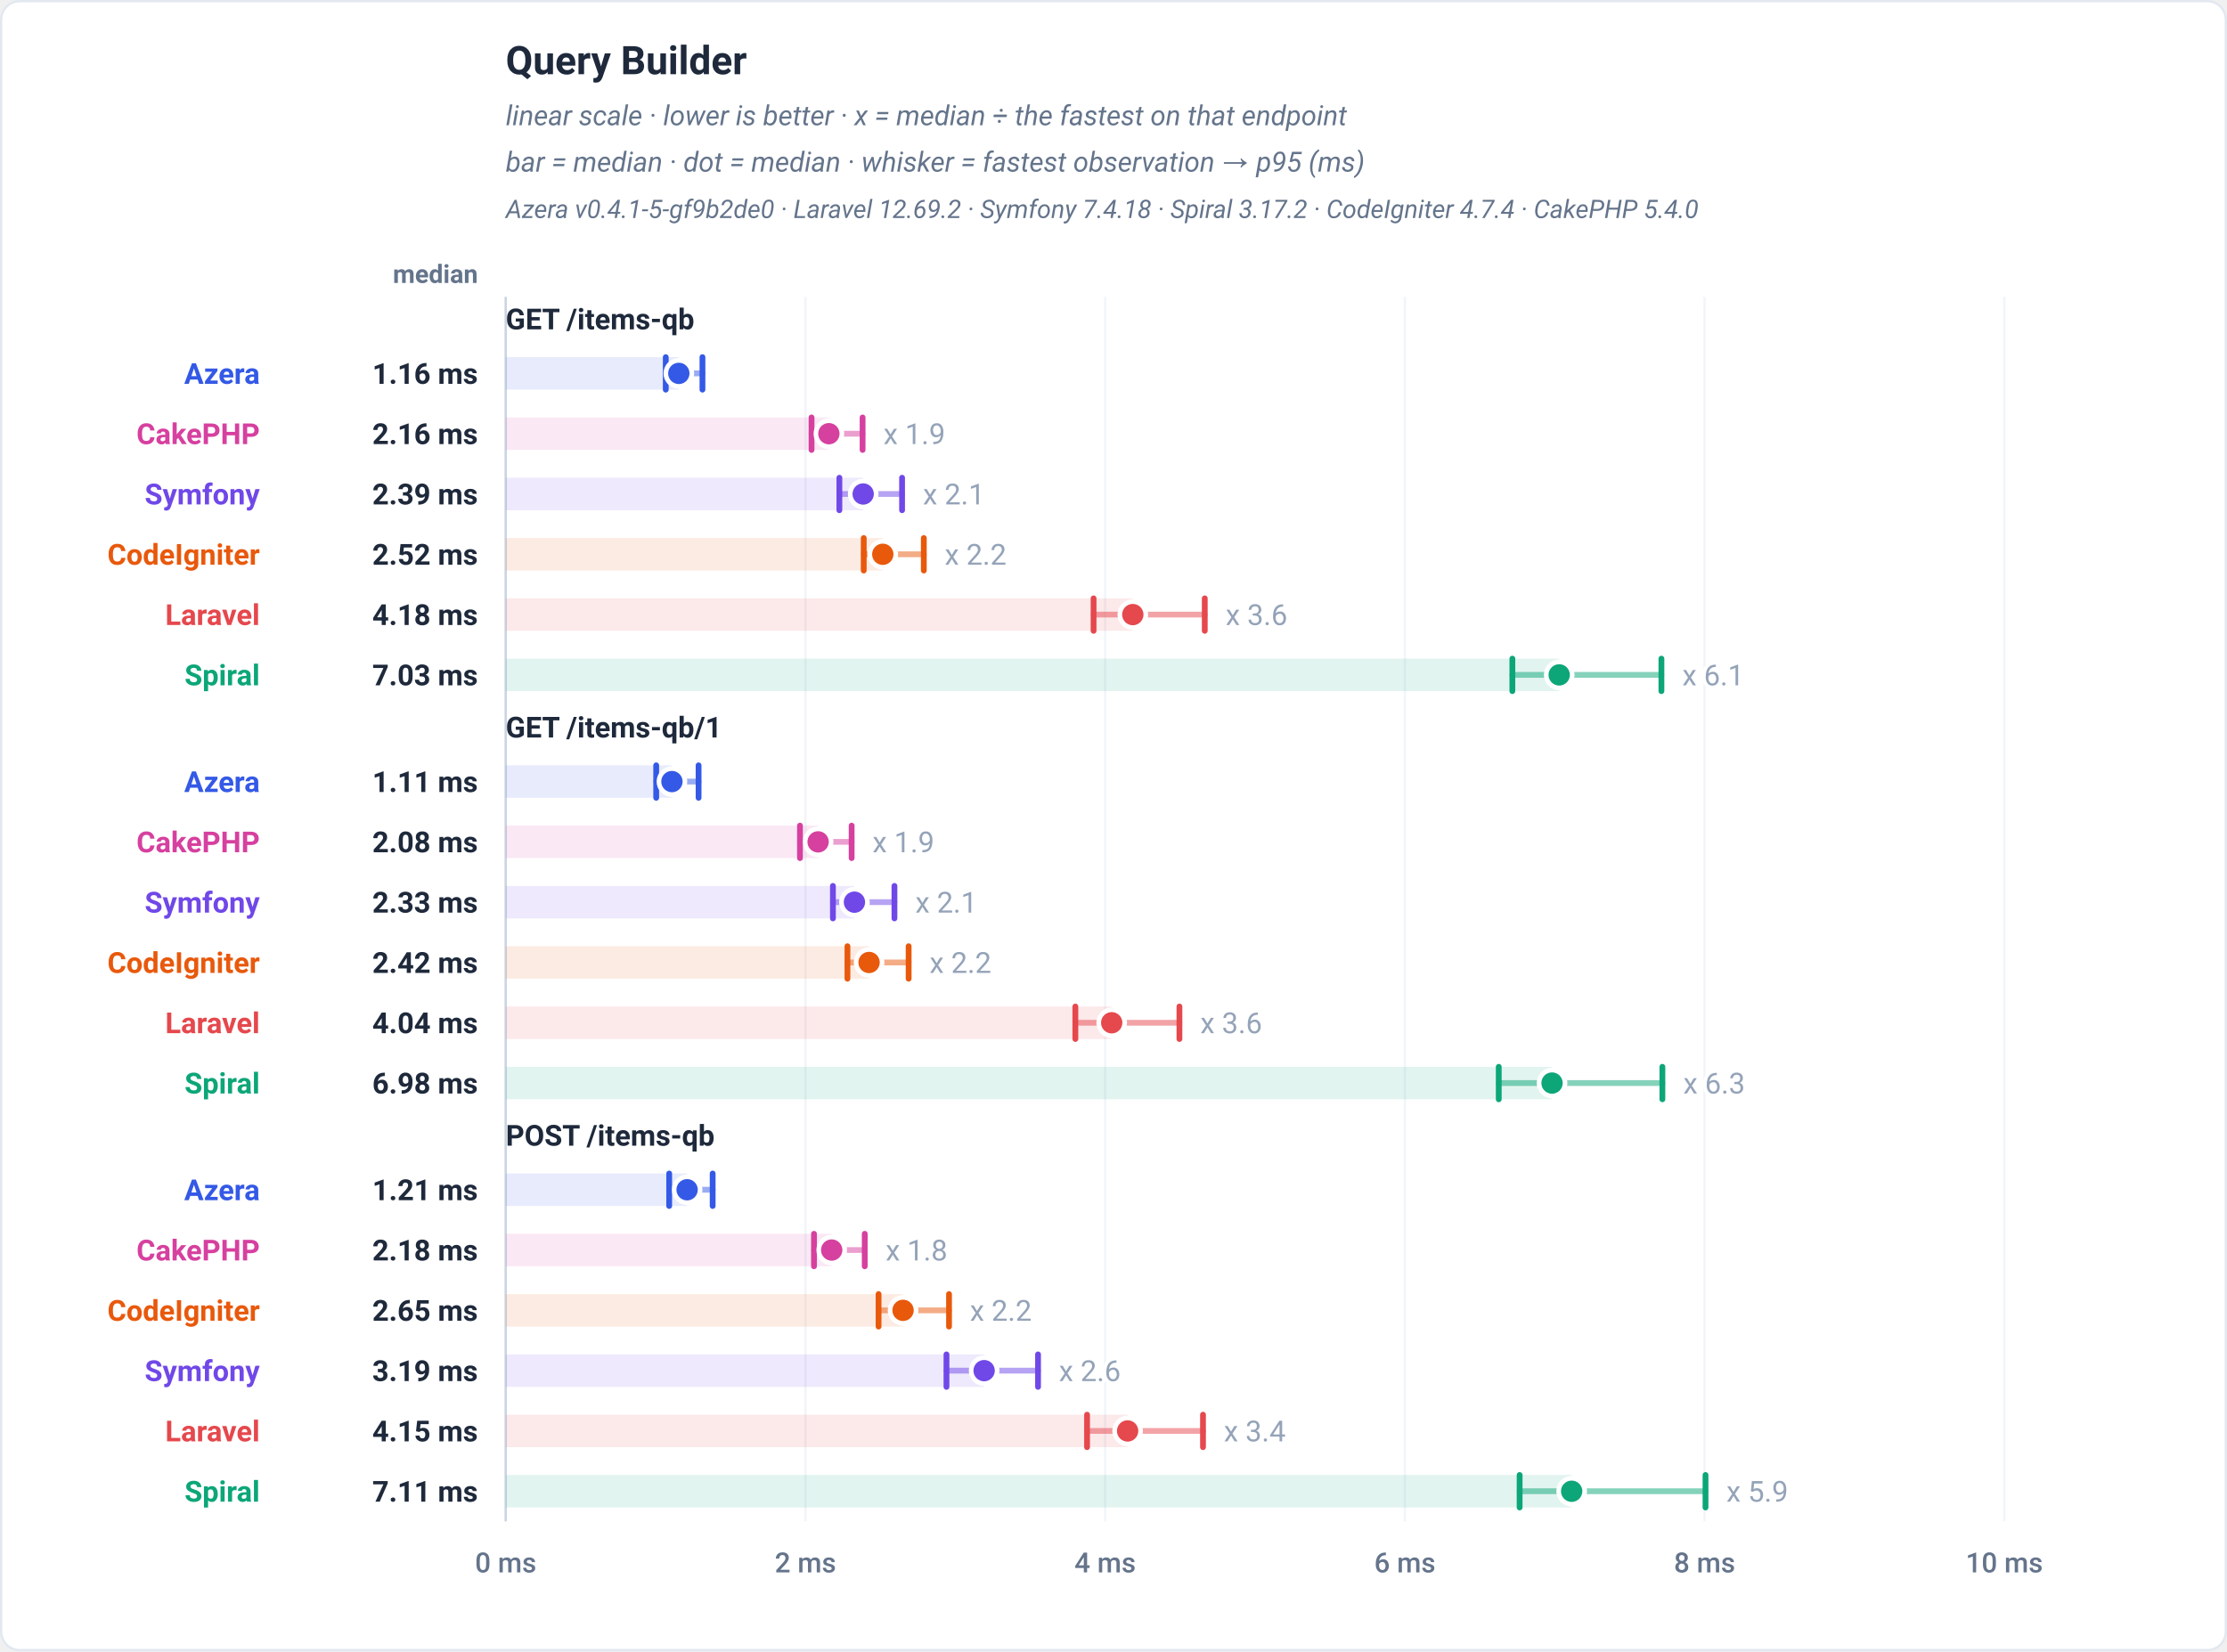
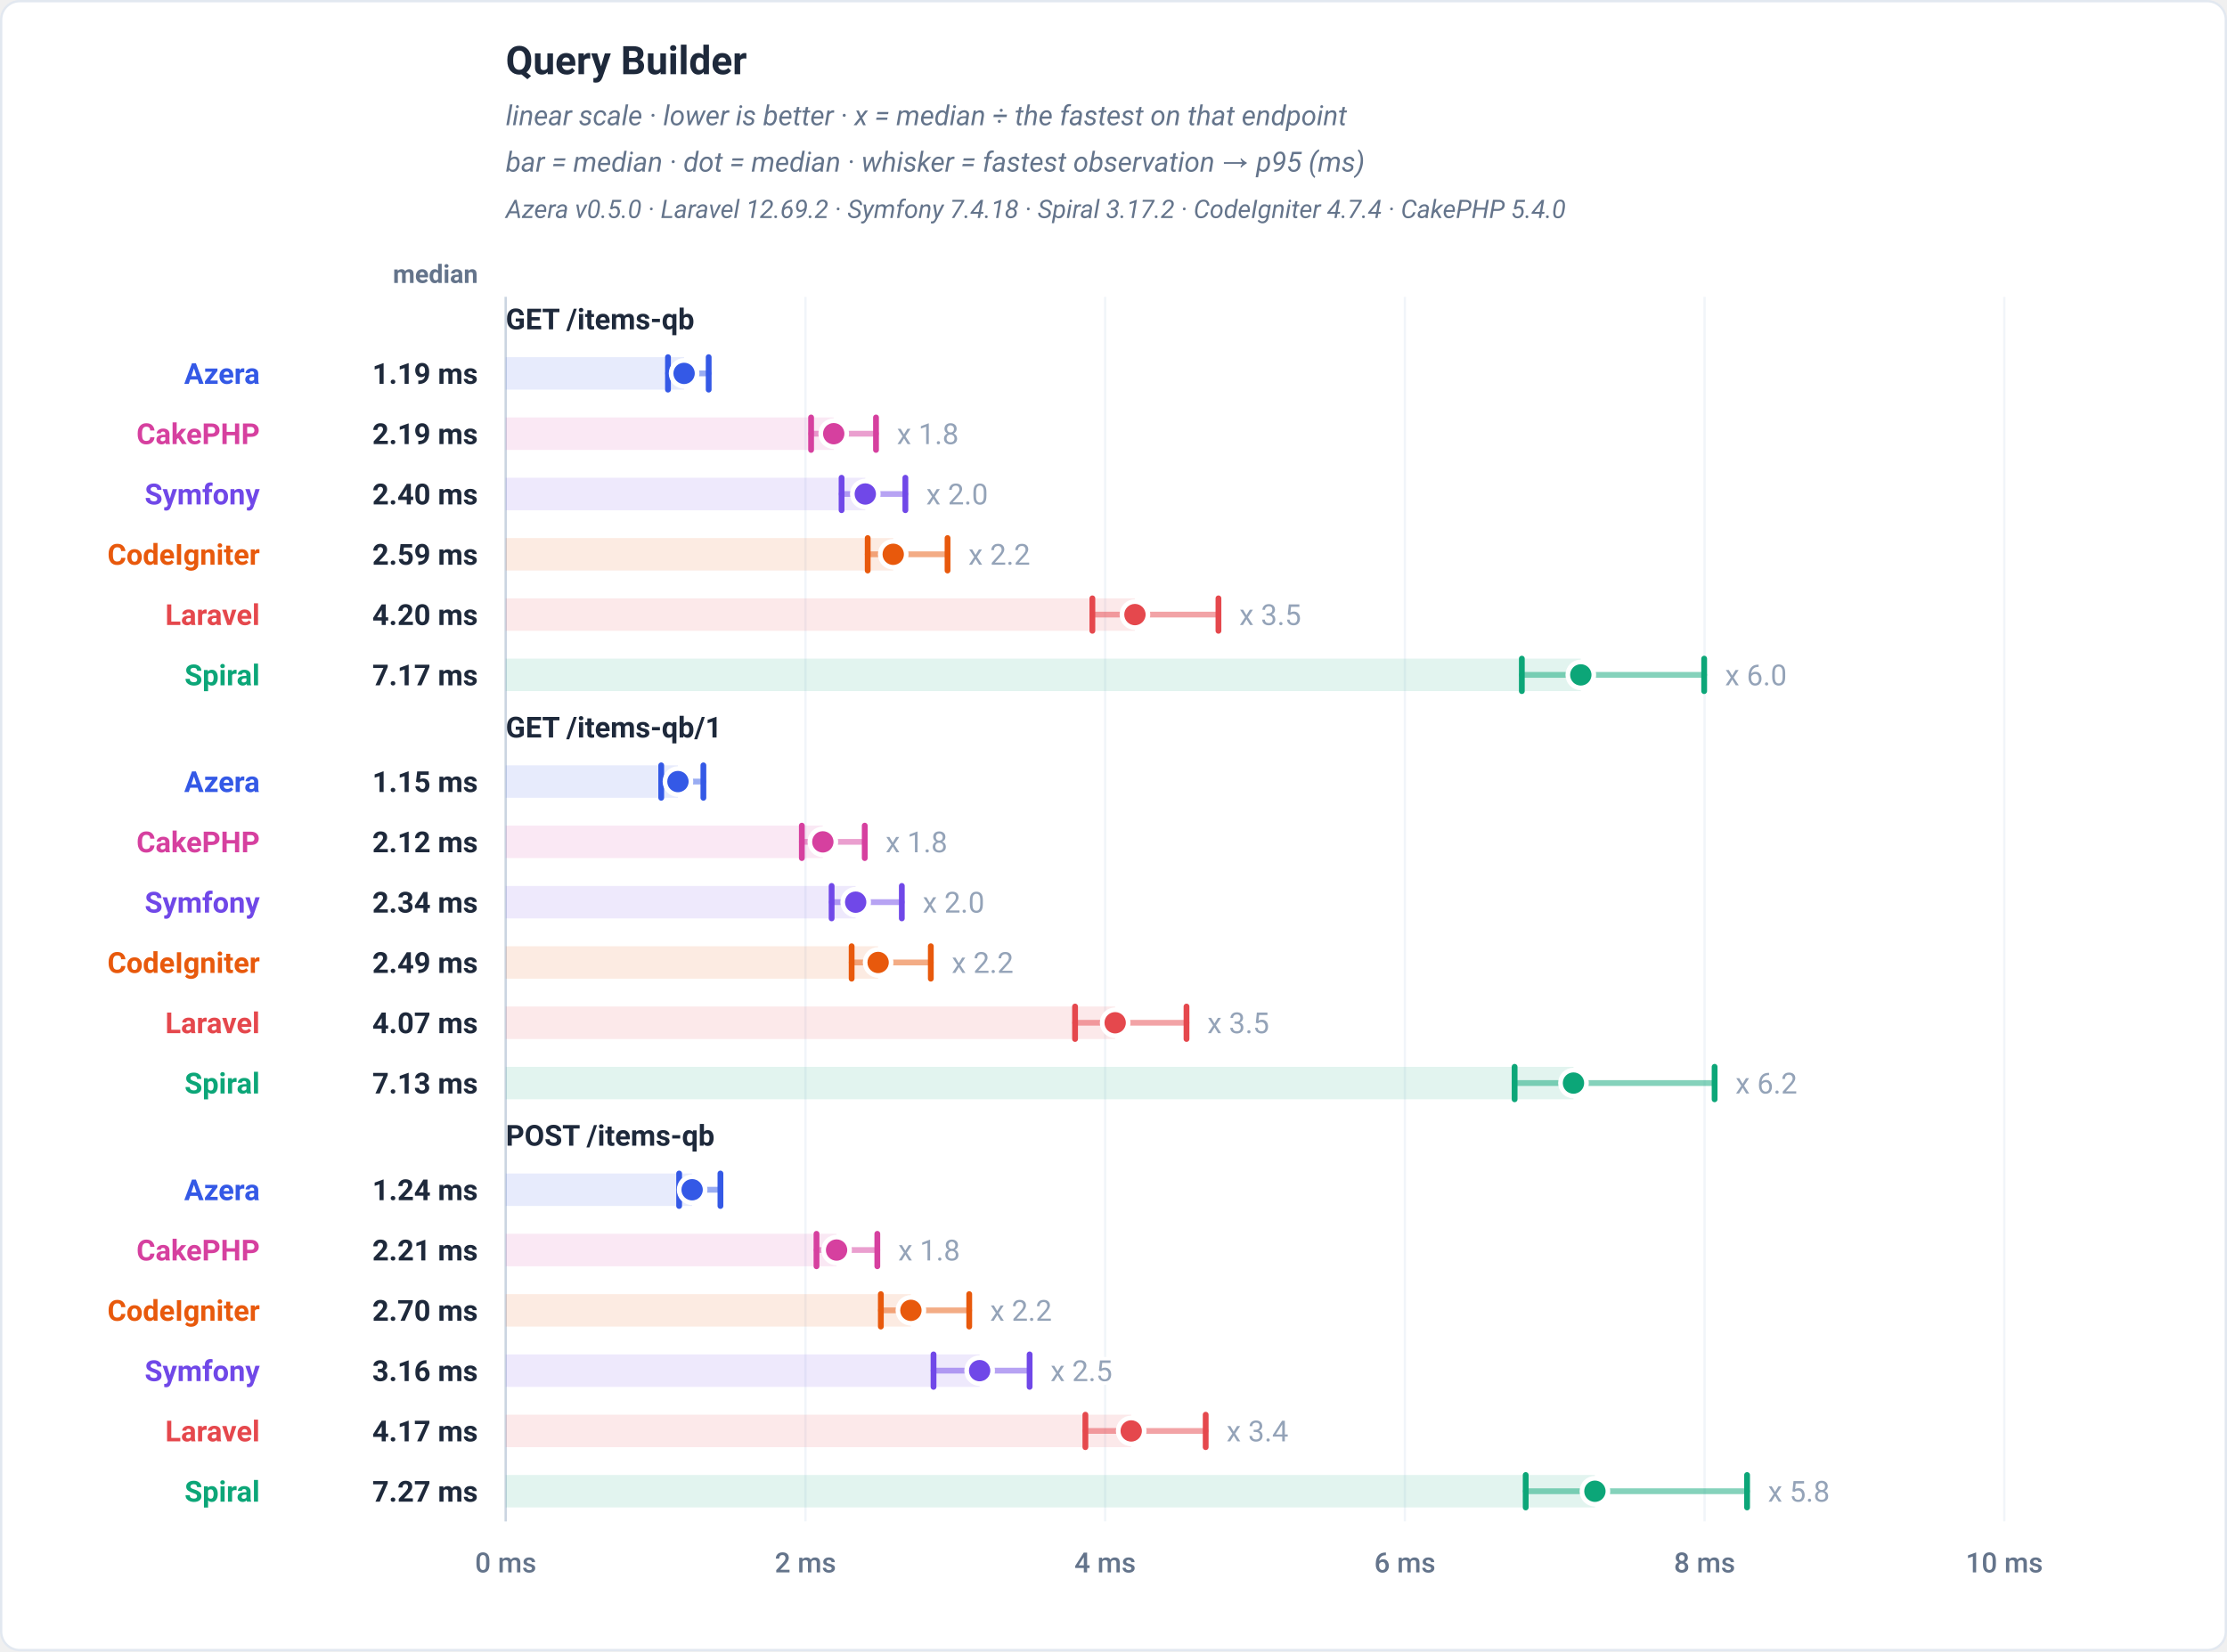
<svg xmlns="http://www.w3.org/2000/svg" viewBox="0 0 960 712" width="960" height="712" role="img" font-family="-apple-system,BlinkMacSystemFont,'Segoe UI',Roboto,Helvetica,Arial,sans-serif">
  <rect x="0.5" y="0.5" width="959" height="711" rx="8" fill="#ffffff" stroke="#e2e8f0" />
  <text x="218" y="32" font-family="-apple-system,BlinkMacSystemFont,'Segoe UI',Roboto,Helvetica,Arial,sans-serif" font-size="17" font-weight="700" fill="#1e293b" text-anchor="start">Query Builder</text>
  <text x="218" y="54" font-family="-apple-system,BlinkMacSystemFont,'Segoe UI',Roboto,Helvetica,Arial,sans-serif" font-size="12" font-weight="400" fill="#64748b" text-anchor="start" font-style="italic">linear scale · lower is better · x = median ÷ the fastest on that endpoint</text>
  <text x="218" y="74" font-family="-apple-system,BlinkMacSystemFont,'Segoe UI',Roboto,Helvetica,Arial,sans-serif" font-size="12" font-weight="400" fill="#64748b" text-anchor="start" font-style="italic">bar = median · dot = median · whisker = fastest observation → p95 (ms)</text>
-   <text x="218" y="94" font-family="-apple-system,BlinkMacSystemFont,'Segoe UI',Roboto,Helvetica,Arial,sans-serif" font-size="11" font-weight="400" fill="#64748b" text-anchor="start" font-style="italic">Azera v0.4.1-5-gf9b2de0 · Laravel 12.69.2 · Symfony 7.4.18 · Spiral 3.17.2 · CodeIgniter 4.7.4 · CakePHP 5.4.0</text>
+   <text x="218" y="94" font-family="-apple-system,BlinkMacSystemFont,'Segoe UI',Roboto,Helvetica,Arial,sans-serif" font-size="11" font-weight="400" fill="#64748b" text-anchor="start" font-style="italic">Azera v0.5.0 · Laravel 12.69.2 · Symfony 7.4.18 · Spiral 3.17.2 · CodeIgniter 4.7.4 · CakePHP 5.4.0</text>
  <text x="206" y="122" font-family="-apple-system,BlinkMacSystemFont,'Segoe UI',Roboto,Helvetica,Arial,sans-serif" font-size="11" font-weight="600" fill="#64748b" text-anchor="end">median</text>
  <line x1="218" y1="128" x2="218" y2="656" stroke="#f1f5f9" stroke-width="1" />
  <text x="218" y="678" font-family="-apple-system,BlinkMacSystemFont,'Segoe UI',Roboto,Helvetica,Arial,sans-serif" font-size="12" font-weight="500" fill="#64748b" text-anchor="middle">0 ms</text>
  <line x1="347.2" y1="128" x2="347.2" y2="656" stroke="#f1f5f9" stroke-width="1" />
  <text x="347.2" y="678" font-family="-apple-system,BlinkMacSystemFont,'Segoe UI',Roboto,Helvetica,Arial,sans-serif" font-size="12" font-weight="500" fill="#64748b" text-anchor="middle">2 ms</text>
  <line x1="476.4" y1="128" x2="476.4" y2="656" stroke="#f1f5f9" stroke-width="1" />
  <text x="476.4" y="678" font-family="-apple-system,BlinkMacSystemFont,'Segoe UI',Roboto,Helvetica,Arial,sans-serif" font-size="12" font-weight="500" fill="#64748b" text-anchor="middle">4 ms</text>
  <line x1="605.6" y1="128" x2="605.6" y2="656" stroke="#f1f5f9" stroke-width="1" />
  <text x="605.6" y="678" font-family="-apple-system,BlinkMacSystemFont,'Segoe UI',Roboto,Helvetica,Arial,sans-serif" font-size="12" font-weight="500" fill="#64748b" text-anchor="middle">6 ms</text>
  <line x1="734.8" y1="128" x2="734.8" y2="656" stroke="#f1f5f9" stroke-width="1" />
  <text x="734.8" y="678" font-family="-apple-system,BlinkMacSystemFont,'Segoe UI',Roboto,Helvetica,Arial,sans-serif" font-size="12" font-weight="500" fill="#64748b" text-anchor="middle">8 ms</text>
  <line x1="864" y1="128" x2="864" y2="656" stroke="#f1f5f9" stroke-width="1" />
  <text x="864" y="678" font-family="-apple-system,BlinkMacSystemFont,'Segoe UI',Roboto,Helvetica,Arial,sans-serif" font-size="12" font-weight="500" fill="#64748b" text-anchor="middle">10 ms</text>
  <line x1="218" y1="128" x2="218" y2="656" stroke="#cbd5e1" stroke-width="1" />
  <text x="218" y="142" font-family="-apple-system,BlinkMacSystemFont,'Segoe UI',Roboto,Helvetica,Arial,sans-serif" font-size="12.5" font-weight="700" fill="#1e293b" text-anchor="start">GET /items-qb</text>
-   <rect x="218" y="154" width="74.62" height="14" fill="#3459e6" fill-opacity="0.12" />
-   <line x1="286.99" y1="161" x2="302.81" y2="161" stroke="#3459e6" stroke-width="2.5" stroke-linecap="round" opacity="0.5" />
-   <line x1="286.99" y1="154" x2="286.99" y2="168" stroke="#3459e6" stroke-width="2.5" stroke-linecap="round" />
-   <line x1="302.81" y1="154" x2="302.81" y2="168" stroke="#3459e6" stroke-width="2.5" stroke-linecap="round" />
-   <circle cx="292.62" cy="161" r="5.6" fill="#3459e6" stroke="#ffffff" stroke-width="2" />
+   <rect x="218" y="154" width="76.89" height="14" fill="#3459e6" fill-opacity="0.12" />
+   <line x1="287.95" y1="161" x2="305.49" y2="161" stroke="#3459e6" stroke-width="2.5" stroke-linecap="round" opacity="0.5" />
+   <line x1="287.95" y1="154" x2="287.95" y2="168" stroke="#3459e6" stroke-width="2.5" stroke-linecap="round" />
+   <line x1="305.49" y1="154" x2="305.49" y2="168" stroke="#3459e6" stroke-width="2.5" stroke-linecap="round" />
+   <circle cx="294.89" cy="161" r="5.6" fill="#3459e6" stroke="#ffffff" stroke-width="2" />
  <text x="112" y="165.5" font-family="-apple-system,BlinkMacSystemFont,'Segoe UI',Roboto,Helvetica,Arial,sans-serif" font-size="12.5" font-weight="700" fill="#3459e6" text-anchor="end">Azera</text>
-   <text x="206" y="165.5" font-family="-apple-system,BlinkMacSystemFont,'Segoe UI',Roboto,Helvetica,Arial,sans-serif" font-size="12.5" font-weight="700" fill="#1e293b" text-anchor="end">1.16 ms</text>
-   <rect x="218" y="180" width="139.3" height="14" fill="#d6409f" fill-opacity="0.12" />
-   <line x1="349.83" y1="187" x2="371.84" y2="187" stroke="#d6409f" stroke-width="2.5" stroke-linecap="round" opacity="0.5" />
-   <line x1="349.83" y1="180" x2="349.83" y2="194" stroke="#d6409f" stroke-width="2.5" stroke-linecap="round" />
-   <line x1="371.84" y1="180" x2="371.84" y2="194" stroke="#d6409f" stroke-width="2.5" stroke-linecap="round" />
-   <circle cx="357.3" cy="187" r="5.6" fill="#d6409f" stroke="#ffffff" stroke-width="2" />
-   <text x="380.84" y="191.5" font-family="-apple-system,BlinkMacSystemFont,'Segoe UI',Roboto,Helvetica,Arial,sans-serif" font-size="12.5" font-weight="400" fill="#94a3b8" text-anchor="start" stroke="#ffffff" stroke-width="3" paint-order="stroke" stroke-linejoin="round">x 1.9</text>
+   <text x="206" y="165.5" font-family="-apple-system,BlinkMacSystemFont,'Segoe UI',Roboto,Helvetica,Arial,sans-serif" font-size="12.5" font-weight="700" fill="#1e293b" text-anchor="end">1.19 ms</text>
+   <rect x="218" y="180" width="141.39" height="14" fill="#d6409f" fill-opacity="0.12" />
+   <line x1="349.64" y1="187" x2="377.62" y2="187" stroke="#d6409f" stroke-width="2.5" stroke-linecap="round" opacity="0.5" />
+   <line x1="349.64" y1="180" x2="349.64" y2="194" stroke="#d6409f" stroke-width="2.5" stroke-linecap="round" />
+   <line x1="377.62" y1="180" x2="377.62" y2="194" stroke="#d6409f" stroke-width="2.5" stroke-linecap="round" />
+   <circle cx="359.39" cy="187" r="5.6" fill="#d6409f" stroke="#ffffff" stroke-width="2" />
+   <text x="386.62" y="191.5" font-family="-apple-system,BlinkMacSystemFont,'Segoe UI',Roboto,Helvetica,Arial,sans-serif" font-size="12.5" font-weight="400" fill="#94a3b8" text-anchor="start" stroke="#ffffff" stroke-width="3" paint-order="stroke" stroke-linejoin="round">x 1.8</text>
  <text x="112" y="191.5" font-family="-apple-system,BlinkMacSystemFont,'Segoe UI',Roboto,Helvetica,Arial,sans-serif" font-size="12.5" font-weight="700" fill="#d6409f" text-anchor="end">CakePHP</text>
-   <text x="206" y="191.5" font-family="-apple-system,BlinkMacSystemFont,'Segoe UI',Roboto,Helvetica,Arial,sans-serif" font-size="12.5" font-weight="700" fill="#1e293b" text-anchor="end">2.16 ms</text>
-   <rect x="218" y="206" width="154.09" height="14" fill="#7048e8" fill-opacity="0.12" />
-   <line x1="361.83" y1="213" x2="388.86" y2="213" stroke="#7048e8" stroke-width="2.5" stroke-linecap="round" opacity="0.5" />
-   <line x1="361.83" y1="206" x2="361.83" y2="220" stroke="#7048e8" stroke-width="2.5" stroke-linecap="round" />
-   <line x1="388.86" y1="206" x2="388.86" y2="220" stroke="#7048e8" stroke-width="2.5" stroke-linecap="round" />
-   <circle cx="372.09" cy="213" r="5.6" fill="#7048e8" stroke="#ffffff" stroke-width="2" />
-   <text x="397.86" y="217.5" font-family="-apple-system,BlinkMacSystemFont,'Segoe UI',Roboto,Helvetica,Arial,sans-serif" font-size="12.5" font-weight="400" fill="#94a3b8" text-anchor="start" stroke="#ffffff" stroke-width="3" paint-order="stroke" stroke-linejoin="round">x 2.1</text>
+   <text x="206" y="191.5" font-family="-apple-system,BlinkMacSystemFont,'Segoe UI',Roboto,Helvetica,Arial,sans-serif" font-size="12.5" font-weight="700" fill="#1e293b" text-anchor="end">2.19 ms</text>
+   <rect x="218" y="206" width="155" height="14" fill="#7048e8" fill-opacity="0.12" />
+   <line x1="362.78" y1="213" x2="390.28" y2="213" stroke="#7048e8" stroke-width="2.5" stroke-linecap="round" opacity="0.5" />
+   <line x1="362.78" y1="206" x2="362.78" y2="220" stroke="#7048e8" stroke-width="2.5" stroke-linecap="round" />
+   <line x1="390.28" y1="206" x2="390.28" y2="220" stroke="#7048e8" stroke-width="2.5" stroke-linecap="round" />
+   <circle cx="373" cy="213" r="5.6" fill="#7048e8" stroke="#ffffff" stroke-width="2" />
+   <text x="399.28" y="217.5" font-family="-apple-system,BlinkMacSystemFont,'Segoe UI',Roboto,Helvetica,Arial,sans-serif" font-size="12.5" font-weight="400" fill="#94a3b8" text-anchor="start" stroke="#ffffff" stroke-width="3" paint-order="stroke" stroke-linejoin="round">x 2.0</text>
  <text x="112" y="217.5" font-family="-apple-system,BlinkMacSystemFont,'Segoe UI',Roboto,Helvetica,Arial,sans-serif" font-size="12.5" font-weight="700" fill="#7048e8" text-anchor="end">Symfony</text>
-   <text x="206" y="217.5" font-family="-apple-system,BlinkMacSystemFont,'Segoe UI',Roboto,Helvetica,Arial,sans-serif" font-size="12.5" font-weight="700" fill="#1e293b" text-anchor="end">2.39 ms</text>
-   <rect x="218" y="232" width="162.54" height="14" fill="#e8590c" fill-opacity="0.12" />
-   <line x1="372.33" y1="239" x2="398.23" y2="239" stroke="#e8590c" stroke-width="2.5" stroke-linecap="round" opacity="0.5" />
-   <line x1="372.33" y1="232" x2="372.33" y2="246" stroke="#e8590c" stroke-width="2.5" stroke-linecap="round" />
-   <line x1="398.23" y1="232" x2="398.23" y2="246" stroke="#e8590c" stroke-width="2.5" stroke-linecap="round" />
-   <circle cx="380.54" cy="239" r="5.6" fill="#e8590c" stroke="#ffffff" stroke-width="2" />
-   <text x="407.23" y="243.5" font-family="-apple-system,BlinkMacSystemFont,'Segoe UI',Roboto,Helvetica,Arial,sans-serif" font-size="12.5" font-weight="400" fill="#94a3b8" text-anchor="start" stroke="#ffffff" stroke-width="3" paint-order="stroke" stroke-linejoin="round">x 2.2</text>
+   <text x="206" y="217.5" font-family="-apple-system,BlinkMacSystemFont,'Segoe UI',Roboto,Helvetica,Arial,sans-serif" font-size="12.5" font-weight="700" fill="#1e293b" text-anchor="end">2.40 ms</text>
+   <rect x="218" y="232" width="167.04" height="14" fill="#e8590c" fill-opacity="0.12" />
+   <line x1="374.04" y1="239" x2="408.46" y2="239" stroke="#e8590c" stroke-width="2.5" stroke-linecap="round" opacity="0.5" />
+   <line x1="374.04" y1="232" x2="374.04" y2="246" stroke="#e8590c" stroke-width="2.5" stroke-linecap="round" />
+   <line x1="408.46" y1="232" x2="408.46" y2="246" stroke="#e8590c" stroke-width="2.5" stroke-linecap="round" />
+   <circle cx="385.04" cy="239" r="5.6" fill="#e8590c" stroke="#ffffff" stroke-width="2" />
+   <text x="417.46" y="243.5" font-family="-apple-system,BlinkMacSystemFont,'Segoe UI',Roboto,Helvetica,Arial,sans-serif" font-size="12.5" font-weight="400" fill="#94a3b8" text-anchor="start" stroke="#ffffff" stroke-width="3" paint-order="stroke" stroke-linejoin="round">x 2.2</text>
  <text x="112" y="243.5" font-family="-apple-system,BlinkMacSystemFont,'Segoe UI',Roboto,Helvetica,Arial,sans-serif" font-size="12.5" font-weight="700" fill="#e8590c" text-anchor="end">CodeIgniter</text>
-   <text x="206" y="243.5" font-family="-apple-system,BlinkMacSystemFont,'Segoe UI',Roboto,Helvetica,Arial,sans-serif" font-size="12.5" font-weight="700" fill="#1e293b" text-anchor="end">2.52 ms</text>
-   <rect x="218" y="258" width="270.32" height="14" fill="#e5484d" fill-opacity="0.12" />
-   <line x1="471.41" y1="265" x2="519.34" y2="265" stroke="#e5484d" stroke-width="2.5" stroke-linecap="round" opacity="0.5" />
-   <line x1="471.41" y1="258" x2="471.41" y2="272" stroke="#e5484d" stroke-width="2.5" stroke-linecap="round" />
-   <line x1="519.34" y1="258" x2="519.34" y2="272" stroke="#e5484d" stroke-width="2.5" stroke-linecap="round" />
-   <circle cx="488.32" cy="265" r="5.6" fill="#e5484d" stroke="#ffffff" stroke-width="2" />
-   <text x="528.34" y="269.5" font-family="-apple-system,BlinkMacSystemFont,'Segoe UI',Roboto,Helvetica,Arial,sans-serif" font-size="12.5" font-weight="400" fill="#94a3b8" text-anchor="start" stroke="#ffffff" stroke-width="3" paint-order="stroke" stroke-linejoin="round">x 3.6</text>
+   <text x="206" y="243.5" font-family="-apple-system,BlinkMacSystemFont,'Segoe UI',Roboto,Helvetica,Arial,sans-serif" font-size="12.5" font-weight="700" fill="#1e293b" text-anchor="end">2.59 ms</text>
+   <rect x="218" y="258" width="271.24" height="14" fill="#e5484d" fill-opacity="0.12" />
+   <line x1="470.89" y1="265" x2="525.24" y2="265" stroke="#e5484d" stroke-width="2.5" stroke-linecap="round" opacity="0.5" />
+   <line x1="470.89" y1="258" x2="470.89" y2="272" stroke="#e5484d" stroke-width="2.5" stroke-linecap="round" />
+   <line x1="525.24" y1="258" x2="525.24" y2="272" stroke="#e5484d" stroke-width="2.5" stroke-linecap="round" />
+   <circle cx="489.24" cy="265" r="5.6" fill="#e5484d" stroke="#ffffff" stroke-width="2" />
+   <text x="534.24" y="269.5" font-family="-apple-system,BlinkMacSystemFont,'Segoe UI',Roboto,Helvetica,Arial,sans-serif" font-size="12.5" font-weight="400" fill="#94a3b8" text-anchor="start" stroke="#ffffff" stroke-width="3" paint-order="stroke" stroke-linejoin="round">x 3.5</text>
  <text x="112" y="269.5" font-family="-apple-system,BlinkMacSystemFont,'Segoe UI',Roboto,Helvetica,Arial,sans-serif" font-size="12.5" font-weight="700" fill="#e5484d" text-anchor="end">Laravel</text>
-   <text x="206" y="269.5" font-family="-apple-system,BlinkMacSystemFont,'Segoe UI',Roboto,Helvetica,Arial,sans-serif" font-size="12.5" font-weight="700" fill="#1e293b" text-anchor="end">4.18 ms</text>
-   <rect x="218" y="284" width="454.13" height="14" fill="#0ca678" fill-opacity="0.12" />
-   <line x1="651.94" y1="291" x2="716.19" y2="291" stroke="#0ca678" stroke-width="2.5" stroke-linecap="round" opacity="0.5" />
-   <line x1="651.94" y1="284" x2="651.94" y2="298" stroke="#0ca678" stroke-width="2.5" stroke-linecap="round" />
-   <line x1="716.19" y1="284" x2="716.19" y2="298" stroke="#0ca678" stroke-width="2.5" stroke-linecap="round" />
-   <circle cx="672.13" cy="291" r="5.6" fill="#0ca678" stroke="#ffffff" stroke-width="2" />
-   <text x="725.19" y="295.5" font-family="-apple-system,BlinkMacSystemFont,'Segoe UI',Roboto,Helvetica,Arial,sans-serif" font-size="12.5" font-weight="400" fill="#94a3b8" text-anchor="start" stroke="#ffffff" stroke-width="3" paint-order="stroke" stroke-linejoin="round">x 6.1</text>
+   <text x="206" y="269.5" font-family="-apple-system,BlinkMacSystemFont,'Segoe UI',Roboto,Helvetica,Arial,sans-serif" font-size="12.5" font-weight="700" fill="#1e293b" text-anchor="end">4.20 ms</text>
+   <rect x="218" y="284" width="463.44" height="14" fill="#0ca678" fill-opacity="0.12" />
+   <line x1="656.02" y1="291" x2="734.62" y2="291" stroke="#0ca678" stroke-width="2.5" stroke-linecap="round" opacity="0.5" />
+   <line x1="656.02" y1="284" x2="656.02" y2="298" stroke="#0ca678" stroke-width="2.5" stroke-linecap="round" />
+   <line x1="734.62" y1="284" x2="734.62" y2="298" stroke="#0ca678" stroke-width="2.5" stroke-linecap="round" />
+   <circle cx="681.44" cy="291" r="5.6" fill="#0ca678" stroke="#ffffff" stroke-width="2" />
+   <text x="743.62" y="295.5" font-family="-apple-system,BlinkMacSystemFont,'Segoe UI',Roboto,Helvetica,Arial,sans-serif" font-size="12.5" font-weight="400" fill="#94a3b8" text-anchor="start" stroke="#ffffff" stroke-width="3" paint-order="stroke" stroke-linejoin="round">x 6.0</text>
  <text x="112" y="295.5" font-family="-apple-system,BlinkMacSystemFont,'Segoe UI',Roboto,Helvetica,Arial,sans-serif" font-size="12.5" font-weight="700" fill="#0ca678" text-anchor="end">Spiral</text>
-   <text x="206" y="295.5" font-family="-apple-system,BlinkMacSystemFont,'Segoe UI',Roboto,Helvetica,Arial,sans-serif" font-size="12.5" font-weight="700" fill="#1e293b" text-anchor="end">7.03 ms</text>
+   <text x="206" y="295.5" font-family="-apple-system,BlinkMacSystemFont,'Segoe UI',Roboto,Helvetica,Arial,sans-serif" font-size="12.5" font-weight="700" fill="#1e293b" text-anchor="end">7.17 ms</text>
  <text x="218" y="318" font-family="-apple-system,BlinkMacSystemFont,'Segoe UI',Roboto,Helvetica,Arial,sans-serif" font-size="12.5" font-weight="700" fill="#1e293b" text-anchor="start">GET /items-qb/1</text>
-   <rect x="218" y="330" width="71.65" height="14" fill="#3459e6" fill-opacity="0.12" />
-   <line x1="282.87" y1="337" x2="301.14" y2="337" stroke="#3459e6" stroke-width="2.5" stroke-linecap="round" opacity="0.5" />
-   <line x1="282.87" y1="330" x2="282.87" y2="344" stroke="#3459e6" stroke-width="2.5" stroke-linecap="round" />
-   <line x1="301.14" y1="330" x2="301.14" y2="344" stroke="#3459e6" stroke-width="2.5" stroke-linecap="round" />
-   <circle cx="289.65" cy="337" r="5.6" fill="#3459e6" stroke="#ffffff" stroke-width="2" />
+   <rect x="218" y="330" width="74.24" height="14" fill="#3459e6" fill-opacity="0.12" />
+   <line x1="285.03" y1="337" x2="303.21" y2="337" stroke="#3459e6" stroke-width="2.5" stroke-linecap="round" opacity="0.5" />
+   <line x1="285.03" y1="330" x2="285.03" y2="344" stroke="#3459e6" stroke-width="2.5" stroke-linecap="round" />
+   <line x1="303.21" y1="330" x2="303.21" y2="344" stroke="#3459e6" stroke-width="2.5" stroke-linecap="round" />
+   <circle cx="292.24" cy="337" r="5.6" fill="#3459e6" stroke="#ffffff" stroke-width="2" />
  <text x="112" y="341.5" font-family="-apple-system,BlinkMacSystemFont,'Segoe UI',Roboto,Helvetica,Arial,sans-serif" font-size="12.5" font-weight="700" fill="#3459e6" text-anchor="end">Azera</text>
-   <text x="206" y="341.5" font-family="-apple-system,BlinkMacSystemFont,'Segoe UI',Roboto,Helvetica,Arial,sans-serif" font-size="12.5" font-weight="700" fill="#1e293b" text-anchor="end">1.11 ms</text>
-   <rect x="218" y="356" width="134.66" height="14" fill="#d6409f" fill-opacity="0.12" />
-   <line x1="344.85" y1="363" x2="367.12" y2="363" stroke="#d6409f" stroke-width="2.5" stroke-linecap="round" opacity="0.5" />
-   <line x1="344.85" y1="356" x2="344.85" y2="370" stroke="#d6409f" stroke-width="2.5" stroke-linecap="round" />
-   <line x1="367.12" y1="356" x2="367.12" y2="370" stroke="#d6409f" stroke-width="2.5" stroke-linecap="round" />
-   <circle cx="352.66" cy="363" r="5.6" fill="#d6409f" stroke="#ffffff" stroke-width="2" />
-   <text x="376.12" y="367.5" font-family="-apple-system,BlinkMacSystemFont,'Segoe UI',Roboto,Helvetica,Arial,sans-serif" font-size="12.5" font-weight="400" fill="#94a3b8" text-anchor="start" stroke="#ffffff" stroke-width="3" paint-order="stroke" stroke-linejoin="round">x 1.9</text>
+   <text x="206" y="341.5" font-family="-apple-system,BlinkMacSystemFont,'Segoe UI',Roboto,Helvetica,Arial,sans-serif" font-size="12.5" font-weight="700" fill="#1e293b" text-anchor="end">1.15 ms</text>
+   <rect x="218" y="356" width="136.7" height="14" fill="#d6409f" fill-opacity="0.12" />
+   <line x1="345.65" y1="363" x2="372.77" y2="363" stroke="#d6409f" stroke-width="2.5" stroke-linecap="round" opacity="0.5" />
+   <line x1="345.65" y1="356" x2="345.65" y2="370" stroke="#d6409f" stroke-width="2.5" stroke-linecap="round" />
+   <line x1="372.77" y1="356" x2="372.77" y2="370" stroke="#d6409f" stroke-width="2.5" stroke-linecap="round" />
+   <circle cx="354.7" cy="363" r="5.6" fill="#d6409f" stroke="#ffffff" stroke-width="2" />
+   <text x="381.77" y="367.5" font-family="-apple-system,BlinkMacSystemFont,'Segoe UI',Roboto,Helvetica,Arial,sans-serif" font-size="12.5" font-weight="400" fill="#94a3b8" text-anchor="start" stroke="#ffffff" stroke-width="3" paint-order="stroke" stroke-linejoin="round">x 1.8</text>
  <text x="112" y="367.5" font-family="-apple-system,BlinkMacSystemFont,'Segoe UI',Roboto,Helvetica,Arial,sans-serif" font-size="12.5" font-weight="700" fill="#d6409f" text-anchor="end">CakePHP</text>
-   <text x="206" y="367.5" font-family="-apple-system,BlinkMacSystemFont,'Segoe UI',Roboto,Helvetica,Arial,sans-serif" font-size="12.5" font-weight="700" fill="#1e293b" text-anchor="end">2.08 ms</text>
-   <rect x="218" y="382" width="150.32" height="14" fill="#7048e8" fill-opacity="0.12" />
-   <line x1="359.05" y1="389" x2="385.57" y2="389" stroke="#7048e8" stroke-width="2.5" stroke-linecap="round" opacity="0.5" />
-   <line x1="359.05" y1="382" x2="359.05" y2="396" stroke="#7048e8" stroke-width="2.5" stroke-linecap="round" />
-   <line x1="385.57" y1="382" x2="385.57" y2="396" stroke="#7048e8" stroke-width="2.5" stroke-linecap="round" />
-   <circle cx="368.32" cy="389" r="5.6" fill="#7048e8" stroke="#ffffff" stroke-width="2" />
-   <text x="394.57" y="393.5" font-family="-apple-system,BlinkMacSystemFont,'Segoe UI',Roboto,Helvetica,Arial,sans-serif" font-size="12.5" font-weight="400" fill="#94a3b8" text-anchor="start" stroke="#ffffff" stroke-width="3" paint-order="stroke" stroke-linejoin="round">x 2.1</text>
+   <text x="206" y="367.5" font-family="-apple-system,BlinkMacSystemFont,'Segoe UI',Roboto,Helvetica,Arial,sans-serif" font-size="12.5" font-weight="700" fill="#1e293b" text-anchor="end">2.12 ms</text>
+   <rect x="218" y="382" width="150.85" height="14" fill="#7048e8" fill-opacity="0.12" />
+   <line x1="358.49" y1="389" x2="388.75" y2="389" stroke="#7048e8" stroke-width="2.5" stroke-linecap="round" opacity="0.5" />
+   <line x1="358.49" y1="382" x2="358.49" y2="396" stroke="#7048e8" stroke-width="2.5" stroke-linecap="round" />
+   <line x1="388.75" y1="382" x2="388.75" y2="396" stroke="#7048e8" stroke-width="2.5" stroke-linecap="round" />
+   <circle cx="368.85" cy="389" r="5.6" fill="#7048e8" stroke="#ffffff" stroke-width="2" />
+   <text x="397.75" y="393.5" font-family="-apple-system,BlinkMacSystemFont,'Segoe UI',Roboto,Helvetica,Arial,sans-serif" font-size="12.5" font-weight="400" fill="#94a3b8" text-anchor="start" stroke="#ffffff" stroke-width="3" paint-order="stroke" stroke-linejoin="round">x 2.0</text>
  <text x="112" y="393.5" font-family="-apple-system,BlinkMacSystemFont,'Segoe UI',Roboto,Helvetica,Arial,sans-serif" font-size="12.5" font-weight="700" fill="#7048e8" text-anchor="end">Symfony</text>
-   <text x="206" y="393.5" font-family="-apple-system,BlinkMacSystemFont,'Segoe UI',Roboto,Helvetica,Arial,sans-serif" font-size="12.5" font-weight="700" fill="#1e293b" text-anchor="end">2.33 ms</text>
-   <rect x="218" y="408" width="156.63" height="14" fill="#e8590c" fill-opacity="0.12" />
-   <line x1="365.31" y1="415" x2="391.69" y2="415" stroke="#e8590c" stroke-width="2.5" stroke-linecap="round" opacity="0.5" />
-   <line x1="365.31" y1="408" x2="365.31" y2="422" stroke="#e8590c" stroke-width="2.5" stroke-linecap="round" />
-   <line x1="391.69" y1="408" x2="391.69" y2="422" stroke="#e8590c" stroke-width="2.5" stroke-linecap="round" />
-   <circle cx="374.63" cy="415" r="5.6" fill="#e8590c" stroke="#ffffff" stroke-width="2" />
-   <text x="400.69" y="419.5" font-family="-apple-system,BlinkMacSystemFont,'Segoe UI',Roboto,Helvetica,Arial,sans-serif" font-size="12.5" font-weight="400" fill="#94a3b8" text-anchor="start" stroke="#ffffff" stroke-width="3" paint-order="stroke" stroke-linejoin="round">x 2.2</text>
+   <text x="206" y="393.5" font-family="-apple-system,BlinkMacSystemFont,'Segoe UI',Roboto,Helvetica,Arial,sans-serif" font-size="12.5" font-weight="700" fill="#1e293b" text-anchor="end">2.34 ms</text>
+   <rect x="218" y="408" width="160.53" height="14" fill="#e8590c" fill-opacity="0.12" />
+   <line x1="367.12" y1="415" x2="401.25" y2="415" stroke="#e8590c" stroke-width="2.5" stroke-linecap="round" opacity="0.5" />
+   <line x1="367.12" y1="408" x2="367.12" y2="422" stroke="#e8590c" stroke-width="2.5" stroke-linecap="round" />
+   <line x1="401.25" y1="408" x2="401.25" y2="422" stroke="#e8590c" stroke-width="2.5" stroke-linecap="round" />
+   <circle cx="378.53" cy="415" r="5.6" fill="#e8590c" stroke="#ffffff" stroke-width="2" />
+   <text x="410.25" y="419.5" font-family="-apple-system,BlinkMacSystemFont,'Segoe UI',Roboto,Helvetica,Arial,sans-serif" font-size="12.5" font-weight="400" fill="#94a3b8" text-anchor="start" stroke="#ffffff" stroke-width="3" paint-order="stroke" stroke-linejoin="round">x 2.2</text>
  <text x="112" y="419.5" font-family="-apple-system,BlinkMacSystemFont,'Segoe UI',Roboto,Helvetica,Arial,sans-serif" font-size="12.5" font-weight="700" fill="#e8590c" text-anchor="end">CodeIgniter</text>
-   <text x="206" y="419.5" font-family="-apple-system,BlinkMacSystemFont,'Segoe UI',Roboto,Helvetica,Arial,sans-serif" font-size="12.5" font-weight="700" fill="#1e293b" text-anchor="end">2.42 ms</text>
-   <rect x="218" y="434" width="261.22" height="14" fill="#e5484d" fill-opacity="0.12" />
-   <line x1="463.56" y1="441" x2="508.42" y2="441" stroke="#e5484d" stroke-width="2.5" stroke-linecap="round" opacity="0.5" />
-   <line x1="463.56" y1="434" x2="463.56" y2="448" stroke="#e5484d" stroke-width="2.5" stroke-linecap="round" />
-   <line x1="508.42" y1="434" x2="508.42" y2="448" stroke="#e5484d" stroke-width="2.5" stroke-linecap="round" />
-   <circle cx="479.22" cy="441" r="5.6" fill="#e5484d" stroke="#ffffff" stroke-width="2" />
-   <text x="517.42" y="445.5" font-family="-apple-system,BlinkMacSystemFont,'Segoe UI',Roboto,Helvetica,Arial,sans-serif" font-size="12.5" font-weight="400" fill="#94a3b8" text-anchor="start" stroke="#ffffff" stroke-width="3" paint-order="stroke" stroke-linejoin="round">x 3.6</text>
+   <text x="206" y="419.5" font-family="-apple-system,BlinkMacSystemFont,'Segoe UI',Roboto,Helvetica,Arial,sans-serif" font-size="12.5" font-weight="700" fill="#1e293b" text-anchor="end">2.49 ms</text>
+   <rect x="218" y="434" width="262.71" height="14" fill="#e5484d" fill-opacity="0.12" />
+   <line x1="463.43" y1="441" x2="511.47" y2="441" stroke="#e5484d" stroke-width="2.5" stroke-linecap="round" opacity="0.5" />
+   <line x1="463.43" y1="434" x2="463.43" y2="448" stroke="#e5484d" stroke-width="2.5" stroke-linecap="round" />
+   <line x1="511.47" y1="434" x2="511.47" y2="448" stroke="#e5484d" stroke-width="2.5" stroke-linecap="round" />
+   <circle cx="480.71" cy="441" r="5.6" fill="#e5484d" stroke="#ffffff" stroke-width="2" />
+   <text x="520.47" y="445.5" font-family="-apple-system,BlinkMacSystemFont,'Segoe UI',Roboto,Helvetica,Arial,sans-serif" font-size="12.5" font-weight="400" fill="#94a3b8" text-anchor="start" stroke="#ffffff" stroke-width="3" paint-order="stroke" stroke-linejoin="round">x 3.5</text>
  <text x="112" y="445.5" font-family="-apple-system,BlinkMacSystemFont,'Segoe UI',Roboto,Helvetica,Arial,sans-serif" font-size="12.5" font-weight="700" fill="#e5484d" text-anchor="end">Laravel</text>
-   <text x="206" y="445.5" font-family="-apple-system,BlinkMacSystemFont,'Segoe UI',Roboto,Helvetica,Arial,sans-serif" font-size="12.5" font-weight="700" fill="#1e293b" text-anchor="end">4.04 ms</text>
-   <rect x="218" y="460" width="451.04" height="14" fill="#0ca678" fill-opacity="0.12" />
-   <line x1="646.07" y1="467" x2="716.61" y2="467" stroke="#0ca678" stroke-width="2.5" stroke-linecap="round" opacity="0.5" />
-   <line x1="646.07" y1="460" x2="646.07" y2="474" stroke="#0ca678" stroke-width="2.5" stroke-linecap="round" />
-   <line x1="716.61" y1="460" x2="716.61" y2="474" stroke="#0ca678" stroke-width="2.5" stroke-linecap="round" />
-   <circle cx="669.04" cy="467" r="5.6" fill="#0ca678" stroke="#ffffff" stroke-width="2" />
-   <text x="725.61" y="471.5" font-family="-apple-system,BlinkMacSystemFont,'Segoe UI',Roboto,Helvetica,Arial,sans-serif" font-size="12.5" font-weight="400" fill="#94a3b8" text-anchor="start" stroke="#ffffff" stroke-width="3" paint-order="stroke" stroke-linejoin="round">x 6.3</text>
+   <text x="206" y="445.5" font-family="-apple-system,BlinkMacSystemFont,'Segoe UI',Roboto,Helvetica,Arial,sans-serif" font-size="12.5" font-weight="700" fill="#1e293b" text-anchor="end">4.07 ms</text>
+   <rect x="218" y="460" width="460.28" height="14" fill="#0ca678" fill-opacity="0.12" />
+   <line x1="652.91" y1="467" x2="739.12" y2="467" stroke="#0ca678" stroke-width="2.5" stroke-linecap="round" opacity="0.5" />
+   <line x1="652.91" y1="460" x2="652.91" y2="474" stroke="#0ca678" stroke-width="2.5" stroke-linecap="round" />
+   <line x1="739.12" y1="460" x2="739.12" y2="474" stroke="#0ca678" stroke-width="2.5" stroke-linecap="round" />
+   <circle cx="678.28" cy="467" r="5.6" fill="#0ca678" stroke="#ffffff" stroke-width="2" />
+   <text x="748.12" y="471.5" font-family="-apple-system,BlinkMacSystemFont,'Segoe UI',Roboto,Helvetica,Arial,sans-serif" font-size="12.5" font-weight="400" fill="#94a3b8" text-anchor="start" stroke="#ffffff" stroke-width="3" paint-order="stroke" stroke-linejoin="round">x 6.2</text>
  <text x="112" y="471.5" font-family="-apple-system,BlinkMacSystemFont,'Segoe UI',Roboto,Helvetica,Arial,sans-serif" font-size="12.5" font-weight="700" fill="#0ca678" text-anchor="end">Spiral</text>
-   <text x="206" y="471.5" font-family="-apple-system,BlinkMacSystemFont,'Segoe UI',Roboto,Helvetica,Arial,sans-serif" font-size="12.5" font-weight="700" fill="#1e293b" text-anchor="end">6.98 ms</text>
+   <text x="206" y="471.5" font-family="-apple-system,BlinkMacSystemFont,'Segoe UI',Roboto,Helvetica,Arial,sans-serif" font-size="12.5" font-weight="700" fill="#1e293b" text-anchor="end">7.13 ms</text>
  <text x="218" y="494" font-family="-apple-system,BlinkMacSystemFont,'Segoe UI',Roboto,Helvetica,Arial,sans-serif" font-size="12.5" font-weight="700" fill="#1e293b" text-anchor="start">POST /items-qb</text>
-   <rect x="218" y="506" width="78.19" height="14" fill="#3459e6" fill-opacity="0.12" />
-   <line x1="288.47" y1="513" x2="307.21" y2="513" stroke="#3459e6" stroke-width="2.5" stroke-linecap="round" opacity="0.5" />
-   <line x1="288.47" y1="506" x2="288.47" y2="520" stroke="#3459e6" stroke-width="2.5" stroke-linecap="round" />
-   <line x1="307.21" y1="506" x2="307.21" y2="520" stroke="#3459e6" stroke-width="2.5" stroke-linecap="round" />
-   <circle cx="296.19" cy="513" r="5.6" fill="#3459e6" stroke="#ffffff" stroke-width="2" />
+   <rect x="218" y="506" width="80.35" height="14" fill="#3459e6" fill-opacity="0.12" />
+   <line x1="292.76" y1="513" x2="310.56" y2="513" stroke="#3459e6" stroke-width="2.5" stroke-linecap="round" opacity="0.5" />
+   <line x1="292.76" y1="506" x2="292.76" y2="520" stroke="#3459e6" stroke-width="2.5" stroke-linecap="round" />
+   <line x1="310.56" y1="506" x2="310.56" y2="520" stroke="#3459e6" stroke-width="2.5" stroke-linecap="round" />
+   <circle cx="298.35" cy="513" r="5.6" fill="#3459e6" stroke="#ffffff" stroke-width="2" />
  <text x="112" y="517.5" font-family="-apple-system,BlinkMacSystemFont,'Segoe UI',Roboto,Helvetica,Arial,sans-serif" font-size="12.5" font-weight="700" fill="#3459e6" text-anchor="end">Azera</text>
-   <text x="206" y="517.5" font-family="-apple-system,BlinkMacSystemFont,'Segoe UI',Roboto,Helvetica,Arial,sans-serif" font-size="12.5" font-weight="700" fill="#1e293b" text-anchor="end">1.21 ms</text>
-   <rect x="218" y="532" width="140.52" height="14" fill="#d6409f" fill-opacity="0.12" />
-   <line x1="350.89" y1="539" x2="372.77" y2="539" stroke="#d6409f" stroke-width="2.5" stroke-linecap="round" opacity="0.5" />
-   <line x1="350.89" y1="532" x2="350.89" y2="546" stroke="#d6409f" stroke-width="2.5" stroke-linecap="round" />
-   <line x1="372.77" y1="532" x2="372.77" y2="546" stroke="#d6409f" stroke-width="2.5" stroke-linecap="round" />
-   <circle cx="358.52" cy="539" r="5.6" fill="#d6409f" stroke="#ffffff" stroke-width="2" />
-   <text x="381.77" y="543.5" font-family="-apple-system,BlinkMacSystemFont,'Segoe UI',Roboto,Helvetica,Arial,sans-serif" font-size="12.5" font-weight="400" fill="#94a3b8" text-anchor="start" stroke="#ffffff" stroke-width="3" paint-order="stroke" stroke-linejoin="round">x 1.8</text>
+   <text x="206" y="517.5" font-family="-apple-system,BlinkMacSystemFont,'Segoe UI',Roboto,Helvetica,Arial,sans-serif" font-size="12.5" font-weight="700" fill="#1e293b" text-anchor="end">1.24 ms</text>
+   <rect x="218" y="532" width="142.62" height="14" fill="#d6409f" fill-opacity="0.12" />
+   <line x1="351.97" y1="539" x2="378.19" y2="539" stroke="#d6409f" stroke-width="2.5" stroke-linecap="round" opacity="0.5" />
+   <line x1="351.97" y1="532" x2="351.97" y2="546" stroke="#d6409f" stroke-width="2.5" stroke-linecap="round" />
+   <line x1="378.19" y1="532" x2="378.19" y2="546" stroke="#d6409f" stroke-width="2.5" stroke-linecap="round" />
+   <circle cx="360.62" cy="539" r="5.6" fill="#d6409f" stroke="#ffffff" stroke-width="2" />
+   <text x="387.19" y="543.5" font-family="-apple-system,BlinkMacSystemFont,'Segoe UI',Roboto,Helvetica,Arial,sans-serif" font-size="12.5" font-weight="400" fill="#94a3b8" text-anchor="start" stroke="#ffffff" stroke-width="3" paint-order="stroke" stroke-linejoin="round">x 1.8</text>
  <text x="112" y="543.5" font-family="-apple-system,BlinkMacSystemFont,'Segoe UI',Roboto,Helvetica,Arial,sans-serif" font-size="12.5" font-weight="700" fill="#d6409f" text-anchor="end">CakePHP</text>
-   <text x="206" y="543.5" font-family="-apple-system,BlinkMacSystemFont,'Segoe UI',Roboto,Helvetica,Arial,sans-serif" font-size="12.5" font-weight="700" fill="#1e293b" text-anchor="end">2.18 ms</text>
-   <rect x="218" y="558" width="171.28" height="14" fill="#e8590c" fill-opacity="0.12" />
-   <line x1="378.73" y1="565" x2="409.1" y2="565" stroke="#e8590c" stroke-width="2.5" stroke-linecap="round" opacity="0.5" />
-   <line x1="378.73" y1="558" x2="378.73" y2="572" stroke="#e8590c" stroke-width="2.5" stroke-linecap="round" />
-   <line x1="409.1" y1="558" x2="409.1" y2="572" stroke="#e8590c" stroke-width="2.5" stroke-linecap="round" />
-   <circle cx="389.28" cy="565" r="5.6" fill="#e8590c" stroke="#ffffff" stroke-width="2" />
-   <text x="418.1" y="569.5" font-family="-apple-system,BlinkMacSystemFont,'Segoe UI',Roboto,Helvetica,Arial,sans-serif" font-size="12.5" font-weight="400" fill="#94a3b8" text-anchor="start" stroke="#ffffff" stroke-width="3" paint-order="stroke" stroke-linejoin="round">x 2.2</text>
+   <text x="206" y="543.5" font-family="-apple-system,BlinkMacSystemFont,'Segoe UI',Roboto,Helvetica,Arial,sans-serif" font-size="12.5" font-weight="700" fill="#1e293b" text-anchor="end">2.21 ms</text>
+   <rect x="218" y="558" width="174.66" height="14" fill="#e8590c" fill-opacity="0.12" />
+   <line x1="379.71" y1="565" x2="417.81" y2="565" stroke="#e8590c" stroke-width="2.5" stroke-linecap="round" opacity="0.5" />
+   <line x1="379.71" y1="558" x2="379.71" y2="572" stroke="#e8590c" stroke-width="2.5" stroke-linecap="round" />
+   <line x1="417.81" y1="558" x2="417.81" y2="572" stroke="#e8590c" stroke-width="2.5" stroke-linecap="round" />
+   <circle cx="392.66" cy="565" r="5.6" fill="#e8590c" stroke="#ffffff" stroke-width="2" />
+   <text x="426.81" y="569.5" font-family="-apple-system,BlinkMacSystemFont,'Segoe UI',Roboto,Helvetica,Arial,sans-serif" font-size="12.5" font-weight="400" fill="#94a3b8" text-anchor="start" stroke="#ffffff" stroke-width="3" paint-order="stroke" stroke-linejoin="round">x 2.2</text>
  <text x="112" y="569.5" font-family="-apple-system,BlinkMacSystemFont,'Segoe UI',Roboto,Helvetica,Arial,sans-serif" font-size="12.5" font-weight="700" fill="#e8590c" text-anchor="end">CodeIgniter</text>
-   <text x="206" y="569.5" font-family="-apple-system,BlinkMacSystemFont,'Segoe UI',Roboto,Helvetica,Arial,sans-serif" font-size="12.5" font-weight="700" fill="#1e293b" text-anchor="end">2.65 ms</text>
-   <rect x="218" y="584" width="206.23" height="14" fill="#7048e8" fill-opacity="0.12" />
-   <line x1="408" y1="591" x2="447.47" y2="591" stroke="#7048e8" stroke-width="2.5" stroke-linecap="round" opacity="0.5" />
-   <line x1="408" y1="584" x2="408" y2="598" stroke="#7048e8" stroke-width="2.5" stroke-linecap="round" />
-   <line x1="447.47" y1="584" x2="447.47" y2="598" stroke="#7048e8" stroke-width="2.5" stroke-linecap="round" />
-   <circle cx="424.23" cy="591" r="5.6" fill="#7048e8" stroke="#ffffff" stroke-width="2" />
-   <text x="456.47" y="595.5" font-family="-apple-system,BlinkMacSystemFont,'Segoe UI',Roboto,Helvetica,Arial,sans-serif" font-size="12.5" font-weight="400" fill="#94a3b8" text-anchor="start" stroke="#ffffff" stroke-width="3" paint-order="stroke" stroke-linejoin="round">x 2.6</text>
+   <text x="206" y="569.5" font-family="-apple-system,BlinkMacSystemFont,'Segoe UI',Roboto,Helvetica,Arial,sans-serif" font-size="12.5" font-weight="700" fill="#1e293b" text-anchor="end">2.70 ms</text>
+   <rect x="218" y="584" width="204.29" height="14" fill="#7048e8" fill-opacity="0.12" />
+   <line x1="402.42" y1="591" x2="443.84" y2="591" stroke="#7048e8" stroke-width="2.5" stroke-linecap="round" opacity="0.5" />
+   <line x1="402.42" y1="584" x2="402.42" y2="598" stroke="#7048e8" stroke-width="2.5" stroke-linecap="round" />
+   <line x1="443.84" y1="584" x2="443.84" y2="598" stroke="#7048e8" stroke-width="2.5" stroke-linecap="round" />
+   <circle cx="422.29" cy="591" r="5.6" fill="#7048e8" stroke="#ffffff" stroke-width="2" />
+   <text x="452.84" y="595.5" font-family="-apple-system,BlinkMacSystemFont,'Segoe UI',Roboto,Helvetica,Arial,sans-serif" font-size="12.5" font-weight="400" fill="#94a3b8" text-anchor="start" stroke="#ffffff" stroke-width="3" paint-order="stroke" stroke-linejoin="round">x 2.5</text>
  <text x="112" y="595.5" font-family="-apple-system,BlinkMacSystemFont,'Segoe UI',Roboto,Helvetica,Arial,sans-serif" font-size="12.5" font-weight="700" fill="#7048e8" text-anchor="end">Symfony</text>
-   <text x="206" y="595.5" font-family="-apple-system,BlinkMacSystemFont,'Segoe UI',Roboto,Helvetica,Arial,sans-serif" font-size="12.5" font-weight="700" fill="#1e293b" text-anchor="end">3.19 ms</text>
-   <rect x="218" y="610" width="268.08" height="14" fill="#e5484d" fill-opacity="0.12" />
-   <line x1="468.6" y1="617" x2="518.58" y2="617" stroke="#e5484d" stroke-width="2.5" stroke-linecap="round" opacity="0.5" />
-   <line x1="468.6" y1="610" x2="468.6" y2="624" stroke="#e5484d" stroke-width="2.5" stroke-linecap="round" />
-   <line x1="518.58" y1="610" x2="518.58" y2="624" stroke="#e5484d" stroke-width="2.5" stroke-linecap="round" />
-   <circle cx="486.08" cy="617" r="5.6" fill="#e5484d" stroke="#ffffff" stroke-width="2" />
-   <text x="527.58" y="621.5" font-family="-apple-system,BlinkMacSystemFont,'Segoe UI',Roboto,Helvetica,Arial,sans-serif" font-size="12.5" font-weight="400" fill="#94a3b8" text-anchor="start" stroke="#ffffff" stroke-width="3" paint-order="stroke" stroke-linejoin="round">x 3.4</text>
+   <text x="206" y="595.5" font-family="-apple-system,BlinkMacSystemFont,'Segoe UI',Roboto,Helvetica,Arial,sans-serif" font-size="12.5" font-weight="700" fill="#1e293b" text-anchor="end">3.16 ms</text>
+   <rect x="218" y="610" width="269.63" height="14" fill="#e5484d" fill-opacity="0.12" />
+   <line x1="467.88" y1="617" x2="519.74" y2="617" stroke="#e5484d" stroke-width="2.5" stroke-linecap="round" opacity="0.5" />
+   <line x1="467.88" y1="610" x2="467.88" y2="624" stroke="#e5484d" stroke-width="2.5" stroke-linecap="round" />
+   <line x1="519.74" y1="610" x2="519.74" y2="624" stroke="#e5484d" stroke-width="2.5" stroke-linecap="round" />
+   <circle cx="487.63" cy="617" r="5.6" fill="#e5484d" stroke="#ffffff" stroke-width="2" />
+   <text x="528.74" y="621.5" font-family="-apple-system,BlinkMacSystemFont,'Segoe UI',Roboto,Helvetica,Arial,sans-serif" font-size="12.5" font-weight="400" fill="#94a3b8" text-anchor="start" stroke="#ffffff" stroke-width="3" paint-order="stroke" stroke-linejoin="round">x 3.4</text>
  <text x="112" y="621.5" font-family="-apple-system,BlinkMacSystemFont,'Segoe UI',Roboto,Helvetica,Arial,sans-serif" font-size="12.5" font-weight="700" fill="#e5484d" text-anchor="end">Laravel</text>
-   <text x="206" y="621.5" font-family="-apple-system,BlinkMacSystemFont,'Segoe UI',Roboto,Helvetica,Arial,sans-serif" font-size="12.5" font-weight="700" fill="#1e293b" text-anchor="end">4.15 ms</text>
-   <rect x="218" y="636" width="459.5" height="14" fill="#0ca678" fill-opacity="0.12" />
-   <line x1="655.07" y1="643" x2="735.2" y2="643" stroke="#0ca678" stroke-width="2.5" stroke-linecap="round" opacity="0.5" />
-   <line x1="655.07" y1="636" x2="655.07" y2="650" stroke="#0ca678" stroke-width="2.5" stroke-linecap="round" />
-   <line x1="735.2" y1="636" x2="735.2" y2="650" stroke="#0ca678" stroke-width="2.5" stroke-linecap="round" />
-   <circle cx="677.5" cy="643" r="5.6" fill="#0ca678" stroke="#ffffff" stroke-width="2" />
-   <text x="744.2" y="647.5" font-family="-apple-system,BlinkMacSystemFont,'Segoe UI',Roboto,Helvetica,Arial,sans-serif" font-size="12.5" font-weight="400" fill="#94a3b8" text-anchor="start" stroke="#ffffff" stroke-width="3" paint-order="stroke" stroke-linejoin="round">x 5.9</text>
+   <text x="206" y="621.5" font-family="-apple-system,BlinkMacSystemFont,'Segoe UI',Roboto,Helvetica,Arial,sans-serif" font-size="12.5" font-weight="700" fill="#1e293b" text-anchor="end">4.17 ms</text>
+   <rect x="218" y="636" width="469.52" height="14" fill="#0ca678" fill-opacity="0.12" />
+   <line x1="657.69" y1="643" x2="753.12" y2="643" stroke="#0ca678" stroke-width="2.5" stroke-linecap="round" opacity="0.5" />
+   <line x1="657.69" y1="636" x2="657.69" y2="650" stroke="#0ca678" stroke-width="2.5" stroke-linecap="round" />
+   <line x1="753.12" y1="636" x2="753.12" y2="650" stroke="#0ca678" stroke-width="2.5" stroke-linecap="round" />
+   <circle cx="687.52" cy="643" r="5.6" fill="#0ca678" stroke="#ffffff" stroke-width="2" />
+   <text x="762.12" y="647.5" font-family="-apple-system,BlinkMacSystemFont,'Segoe UI',Roboto,Helvetica,Arial,sans-serif" font-size="12.5" font-weight="400" fill="#94a3b8" text-anchor="start" stroke="#ffffff" stroke-width="3" paint-order="stroke" stroke-linejoin="round">x 5.8</text>
  <text x="112" y="647.5" font-family="-apple-system,BlinkMacSystemFont,'Segoe UI',Roboto,Helvetica,Arial,sans-serif" font-size="12.5" font-weight="700" fill="#0ca678" text-anchor="end">Spiral</text>
-   <text x="206" y="647.5" font-family="-apple-system,BlinkMacSystemFont,'Segoe UI',Roboto,Helvetica,Arial,sans-serif" font-size="12.5" font-weight="700" fill="#1e293b" text-anchor="end">7.11 ms</text>
+   <text x="206" y="647.5" font-family="-apple-system,BlinkMacSystemFont,'Segoe UI',Roboto,Helvetica,Arial,sans-serif" font-size="12.5" font-weight="700" fill="#1e293b" text-anchor="end">7.27 ms</text>
</svg>
